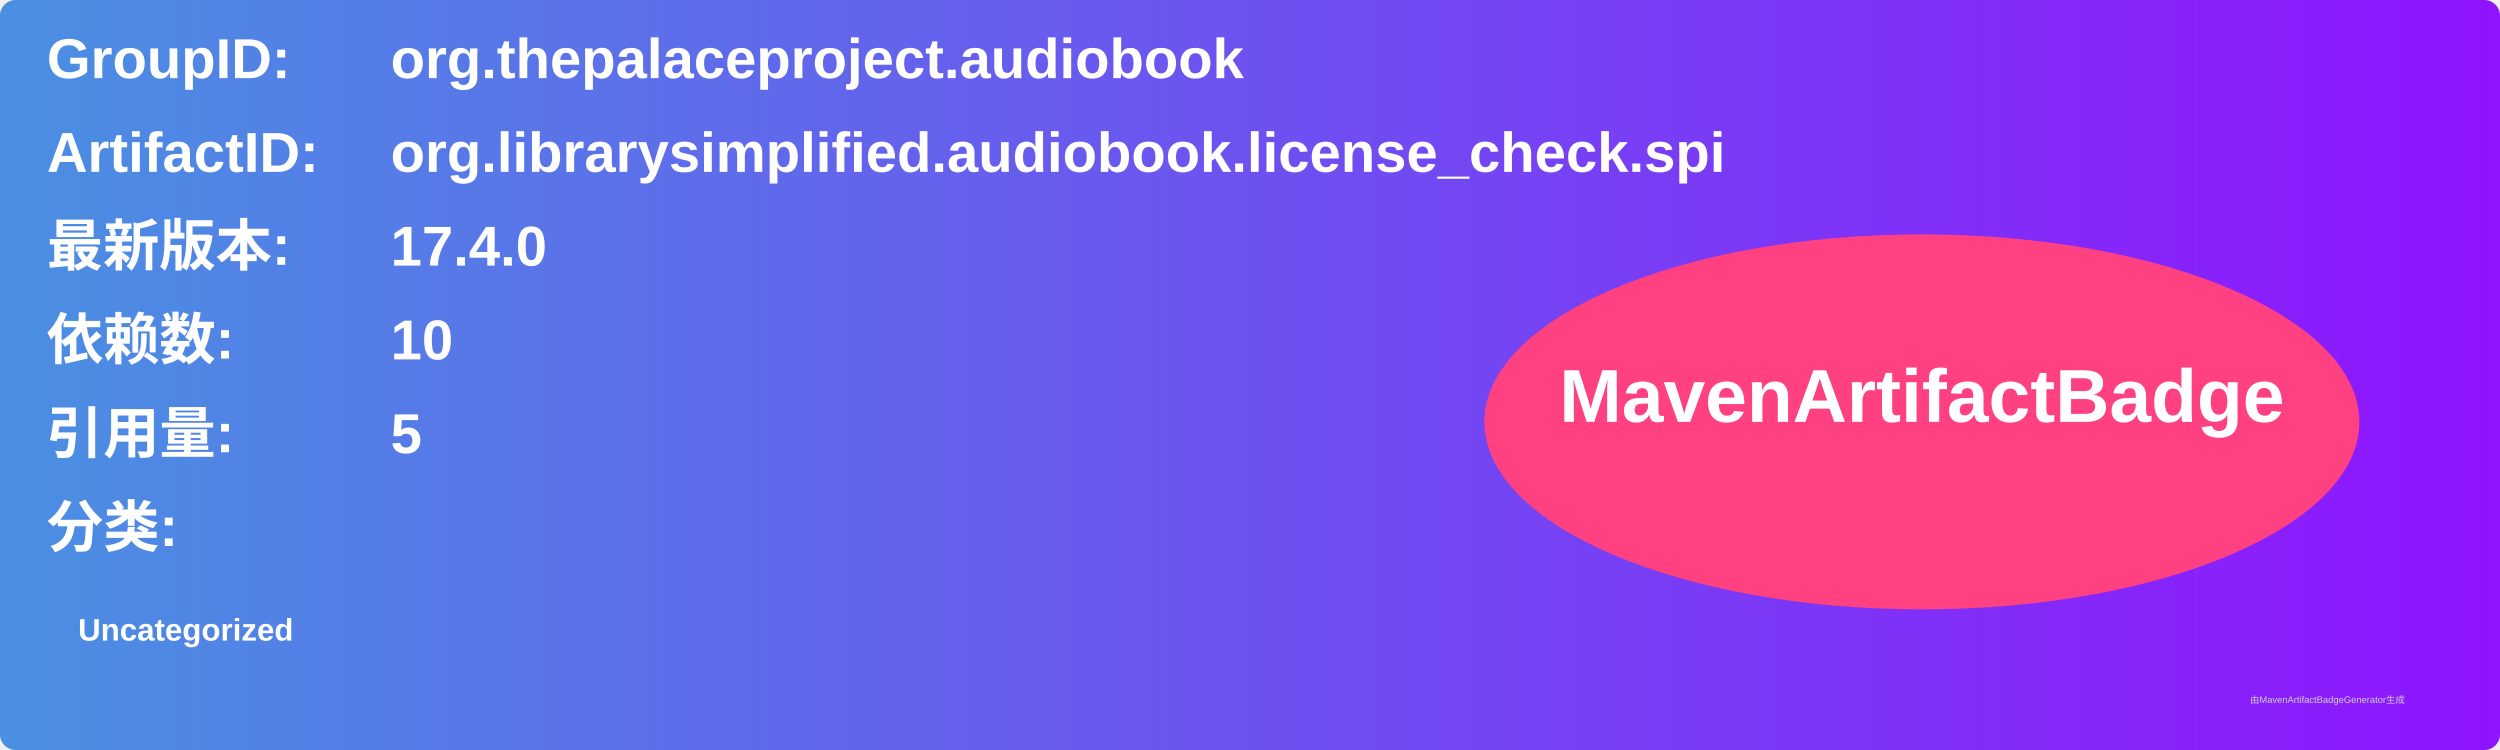
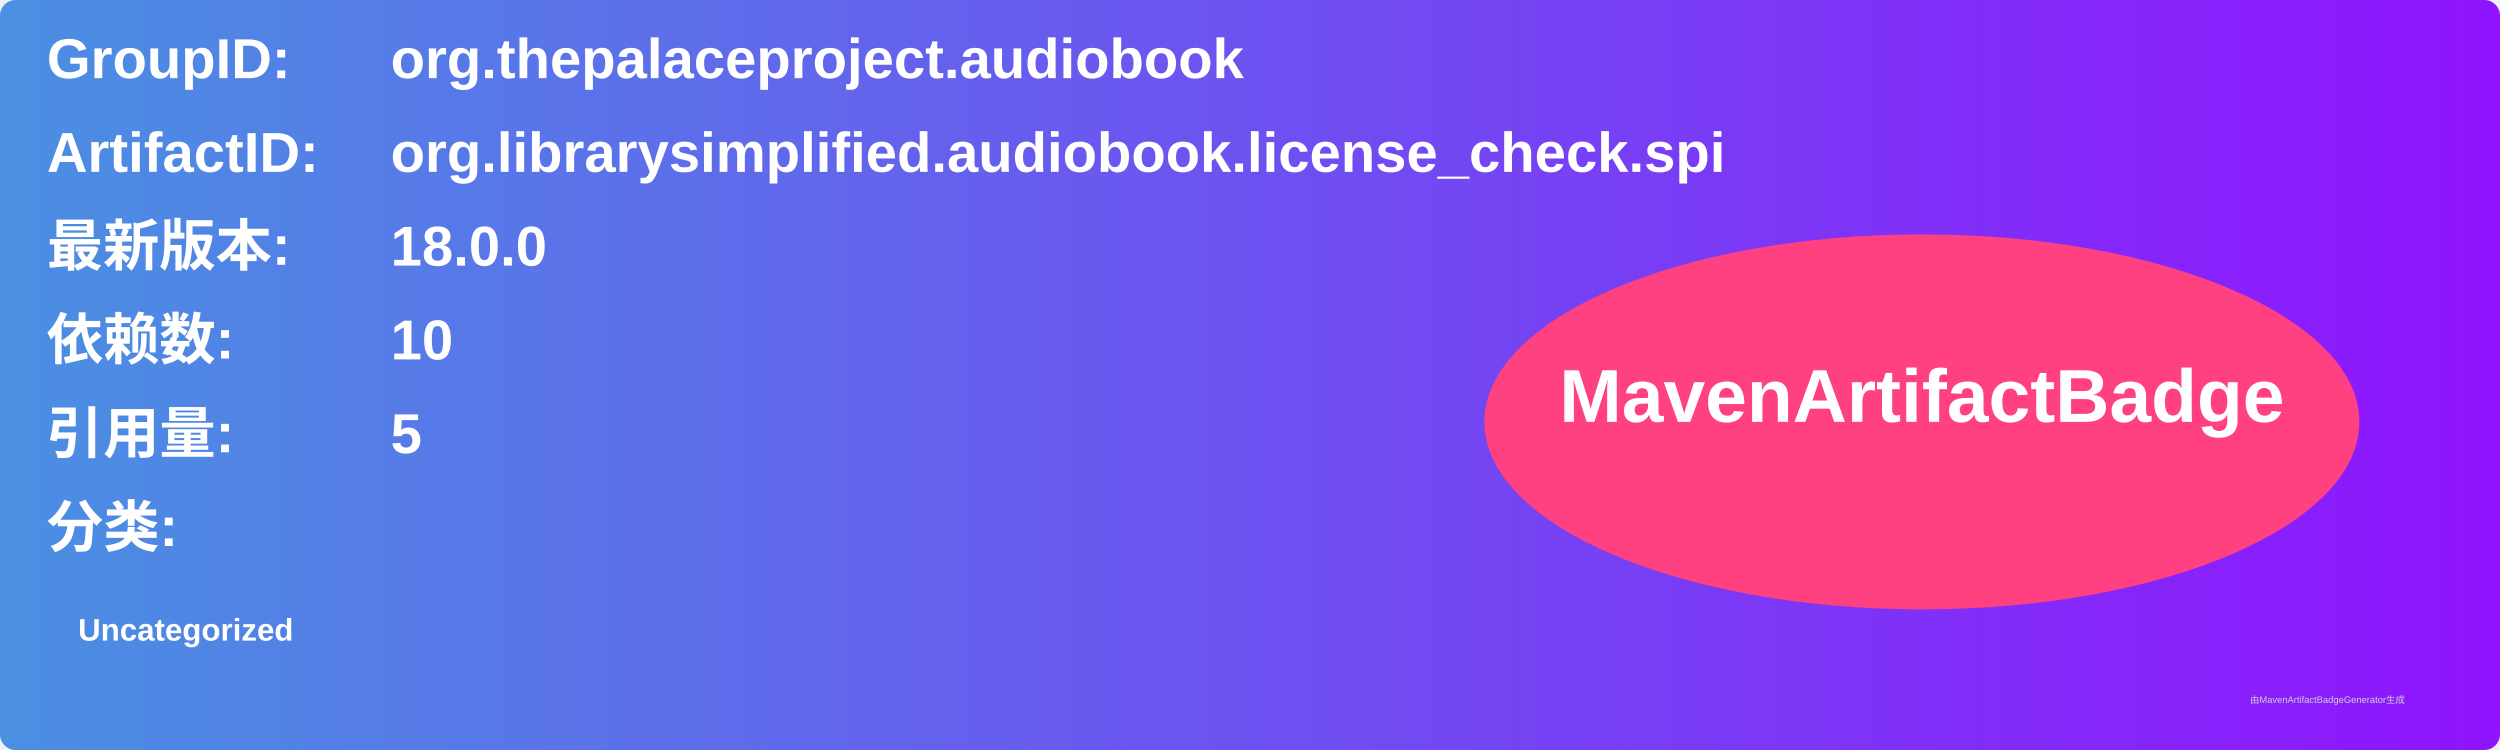
<svg xmlns="http://www.w3.org/2000/svg" width="800" height="240" viewBox="0 0 800 240">
  <linearGradient id="grad" x1="0%" y1="0%" x2="100%" y2="0%">
    <stop offset="0%" stop-color="#4a90e2" />
    <stop offset="100%" stop-color="#9013fe" />
  </linearGradient>
  <rect width="100%" height="100%" rx="5" ry="5" fill="url(#grad)" />
  <g transform="translate(15, 15)">
    <text x="0" y="10" font-family="Arial" font-size="18" fill="white" font-weight="bold" width="260">GroupID:</text>
    <text x="110" y="10" font-family="Arial" font-size="18" fill="white" font-weight="bold" width="460">org.thepalaceproject.audiobook</text>
    <text x="0" y="40" font-family="Arial" font-size="18" fill="white" font-weight="bold" width="260">ArtifactID:</text>
    <text x="110" y="40" font-family="Arial" font-size="18" fill="white" font-weight="bold" width="460">org.librarysimplified.audiobook.license_check.spi</text>
    <text x="0" y="70" font-family="Arial" font-size="18" fill="white" font-weight="bold">最新版本:</text>
    <text x="110" y="70" font-family="Arial" font-size="18" fill="white" font-weight="bold">
-       <tspan font-weight="bold">17.4.0</tspan>
+       <tspan font-weight="bold">18.0.0</tspan>
    </text>
    <text x="0" y="100" font-family="Arial" font-size="18" fill="white" font-weight="bold">依赖数: </text>
    <text x="110" y="100" font-family="Arial" font-size="18" fill="white">
      <tspan font-weight="bold">10</tspan>
    </text>
    <text x="0" y="130" font-family="Arial" font-size="18" fill="white" font-weight="bold">引用量: </text>
    <text x="110" y="130" font-family="Arial" font-size="18" fill="white">
      <tspan font-weight="bold">5</tspan>
    </text>
    <text x="0" y="160" font-family="Arial" font-size="18" fill="white" font-weight="bold">分类:</text>
    <text x="10" y="190" font-family="Arial" font-size="10" fill="white">
      <tspan font-weight="bold">Uncategorized</tspan>
    </text>
    <ellipse cx="600" cy="120" rx="140" ry="60" fill="#ff4081" />
    <text x="600" y="120" text-anchor="middle" font-family="Arial" font-size="24" fill="white" font-weight="bold">MavenArtifactBadge</text>
  </g>
  <text x="720" y="225" font-family="Arial" font-size="3" fill="#d0d0d0">由MavenArtifactBadgeGenerator生成</text>
</svg>
